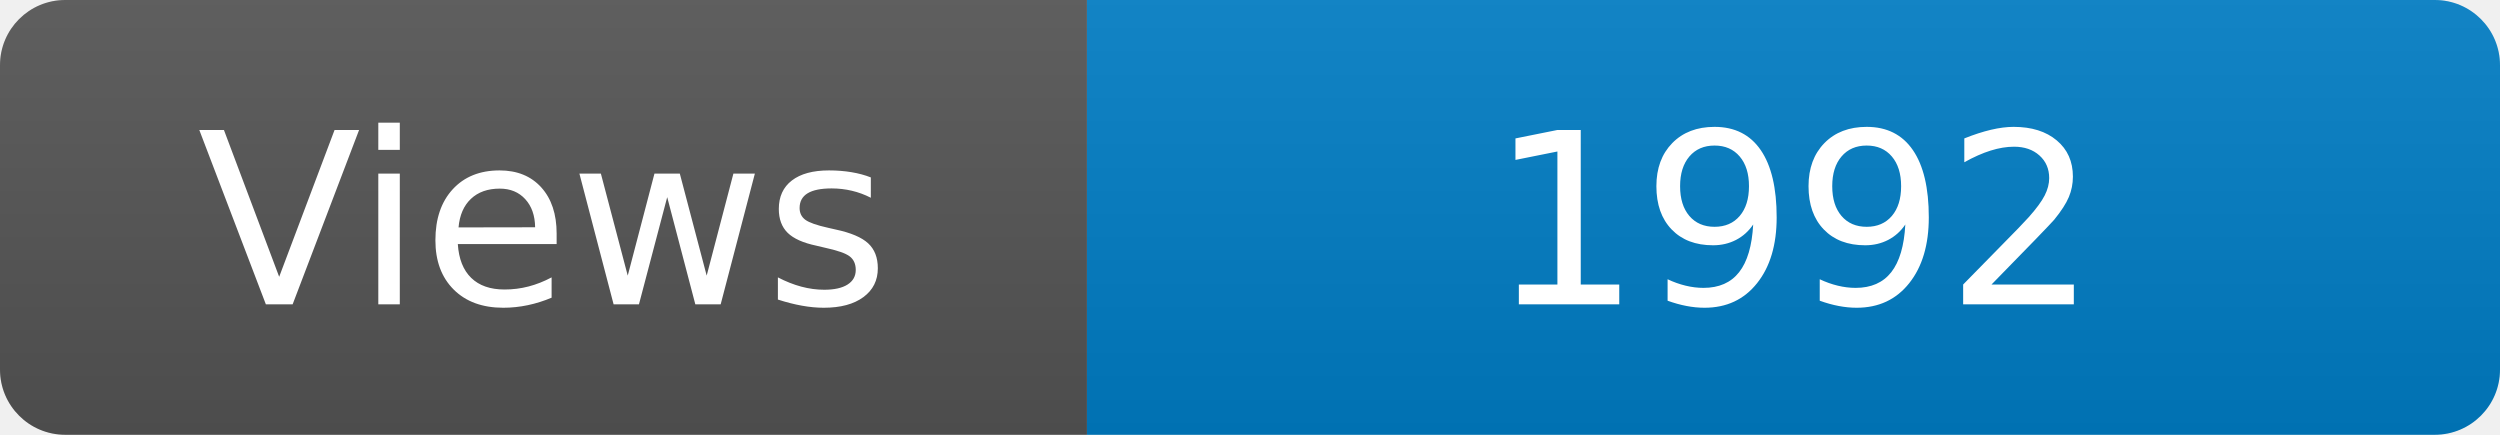
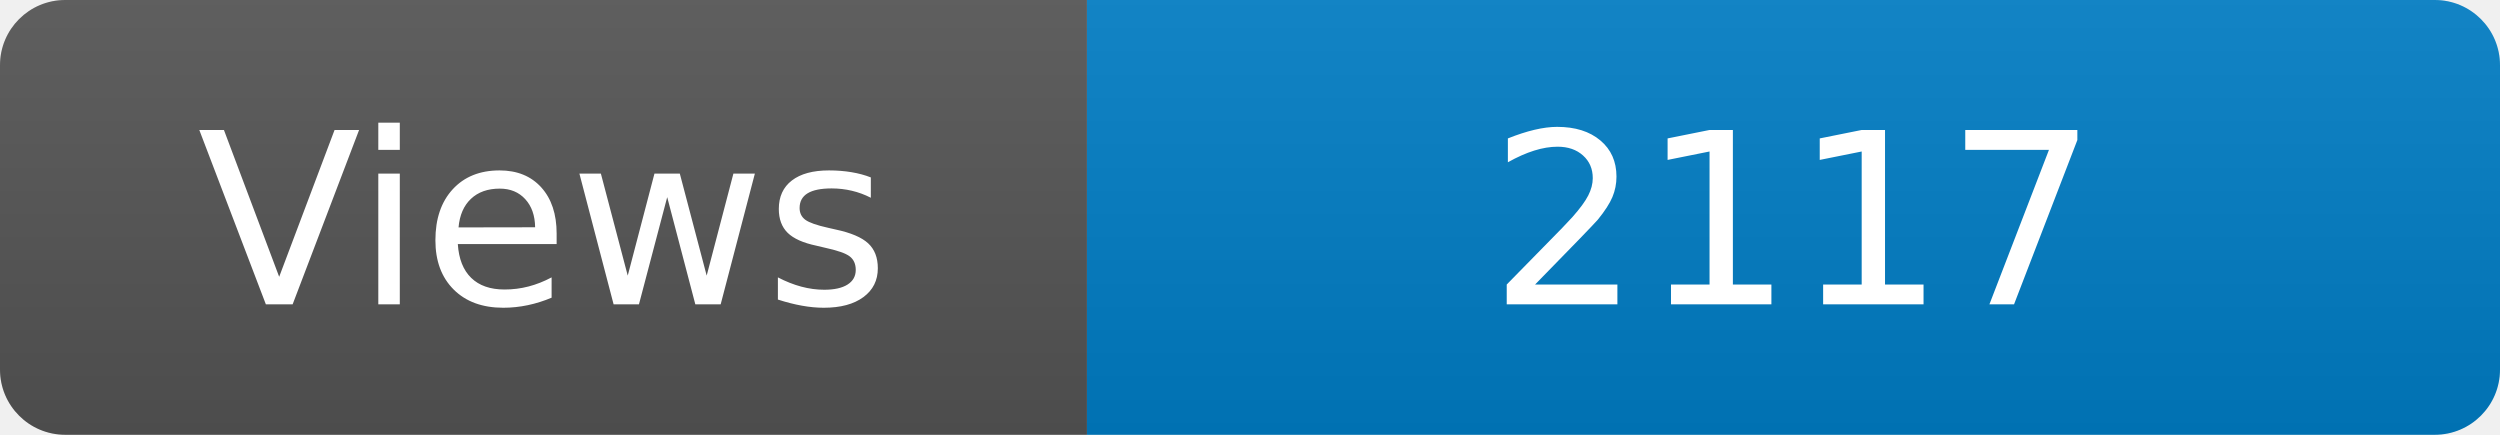
<svg xmlns="http://www.w3.org/2000/svg" width="115" height="20" role="img" aria-label="Maintained?: yes">
  <linearGradient id="s" x2="0" y2="100%">
    <stop offset="0" stop-color="#bbb" stop-opacity=".1" />
    <stop offset="1" stop-opacity=".1" />
  </linearGradient>
  <clipPath id="r">
    <rect width="115" height="20" rx="3" fill="#fff" />
  </clipPath>
  <g clip-path="url(#r)">
    <rect width="50" height="20" fill="#555" />
    <rect x="50" width="160" height="20" fill="#007ec6" />
    <rect width="115" height="20" fill="url(#s)" />
  </g>
  <g fill="#fff" text-anchor="middle" font-family="Verdana,Geneva,DejaVu Sans,sans-serif" font-size="110">
    <text x="250" y="140" transform="scale(.1)" fill="#fff">Views</text>
-     <text x="825" y="140" transform="scale(.1)" fill="#fff">1992</text>
+     <text x="825" y="140" transform="scale(.1)" fill="#fff">2117</text>
  </g>
</svg>
